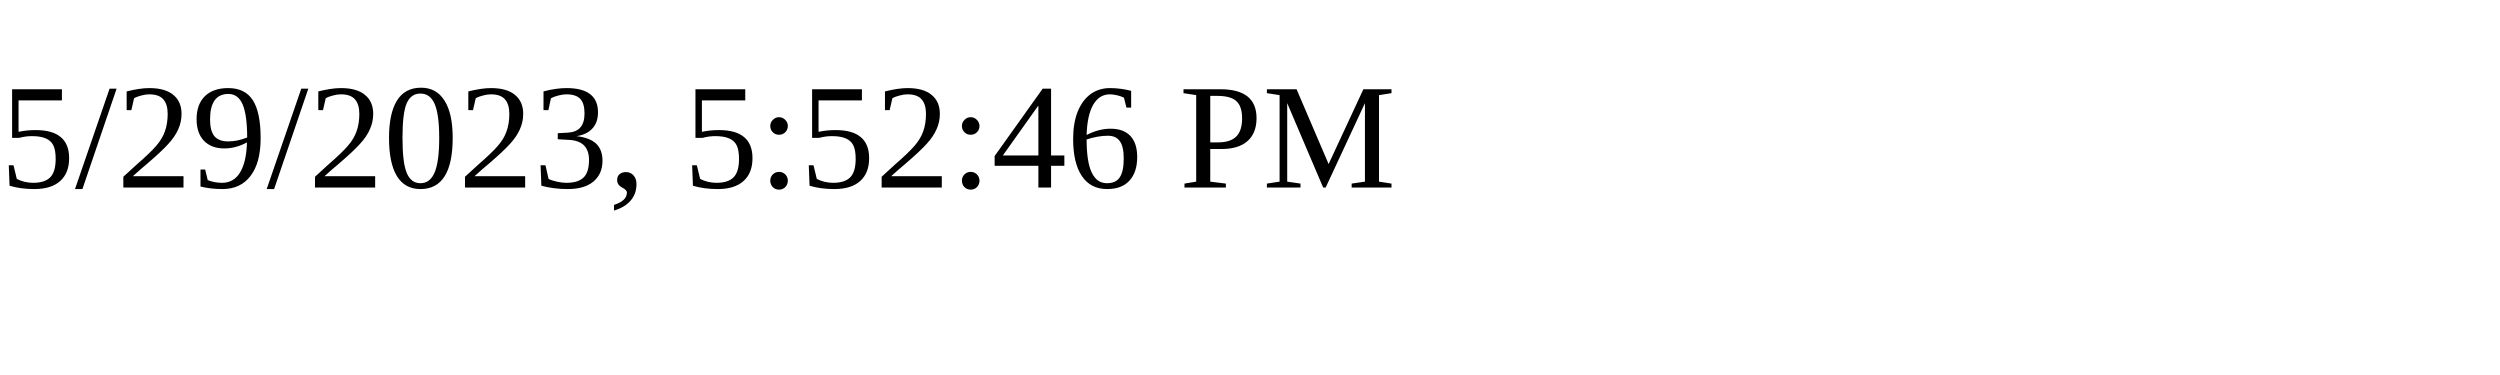
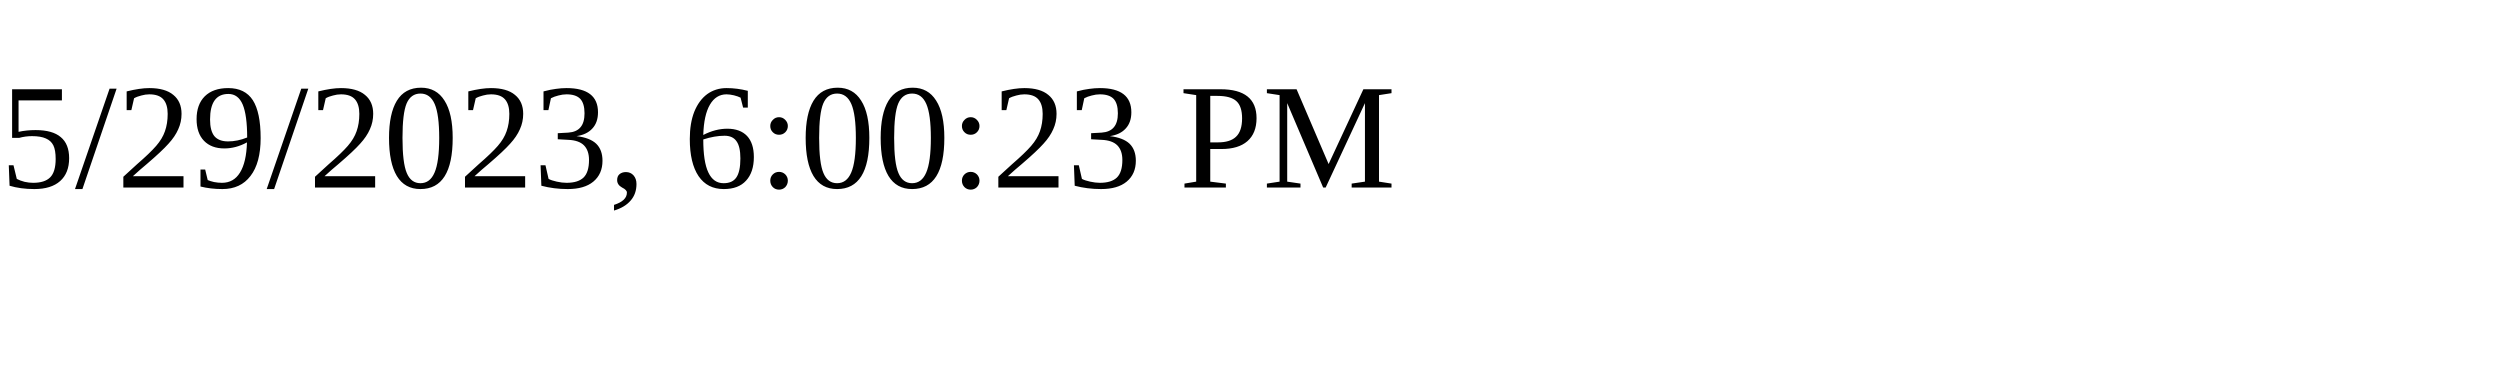
<svg xmlns="http://www.w3.org/2000/svg" height="30" width="200">
-   <text x="0" y="15">5/29/2023, 5:52:46 PM</text>
+   <text x="0" y="15">5/29/2023, 6:00:23 PM</text>
</svg>
